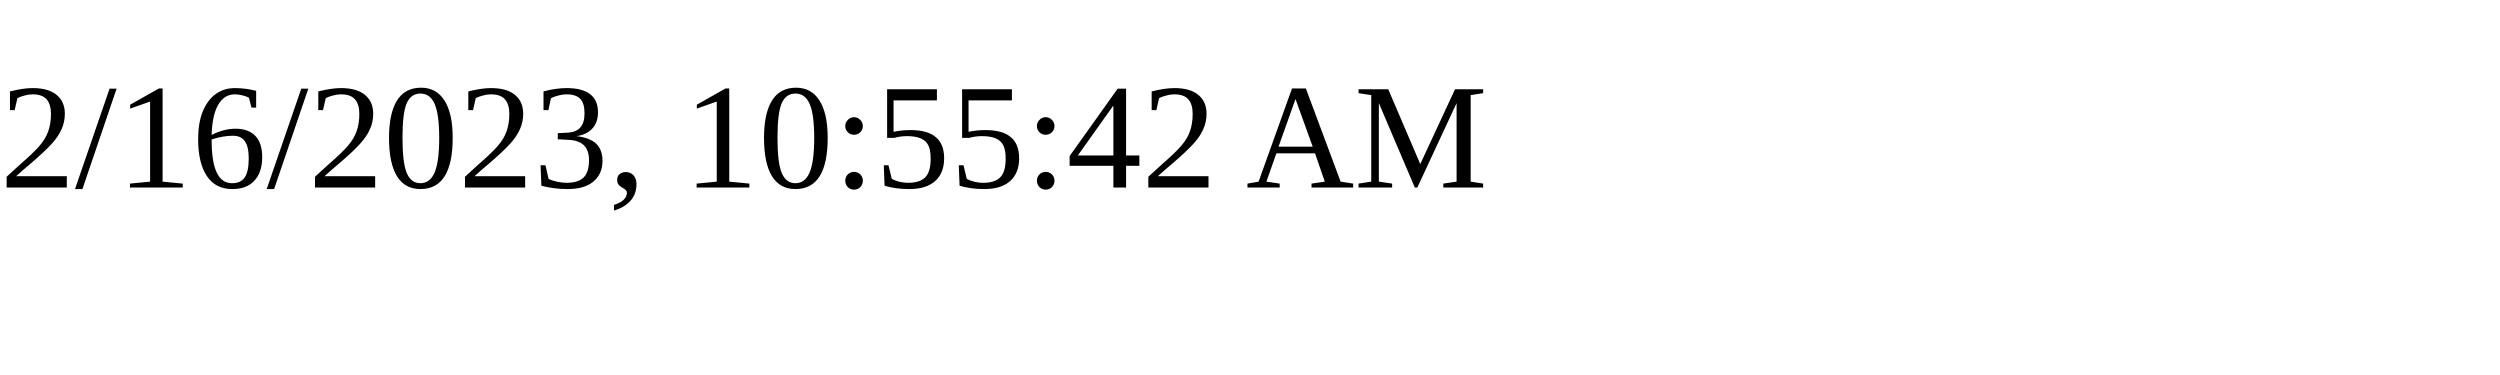
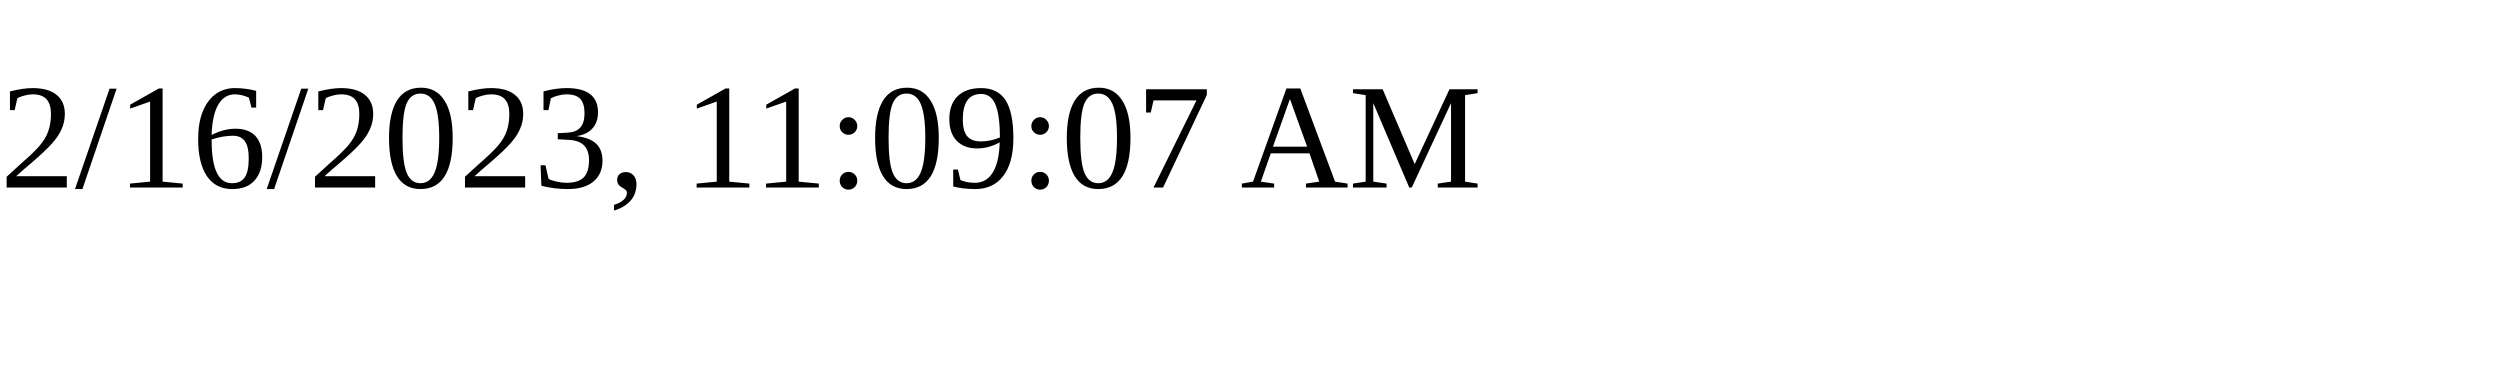
<svg xmlns="http://www.w3.org/2000/svg" height="30" width="200">
-   <text x="0" y="15">2/16/2023, 10:55:42 AM</text>
+   <text x="0" y="15">2/16/2023, 11:09:07 AM</text>
</svg>
